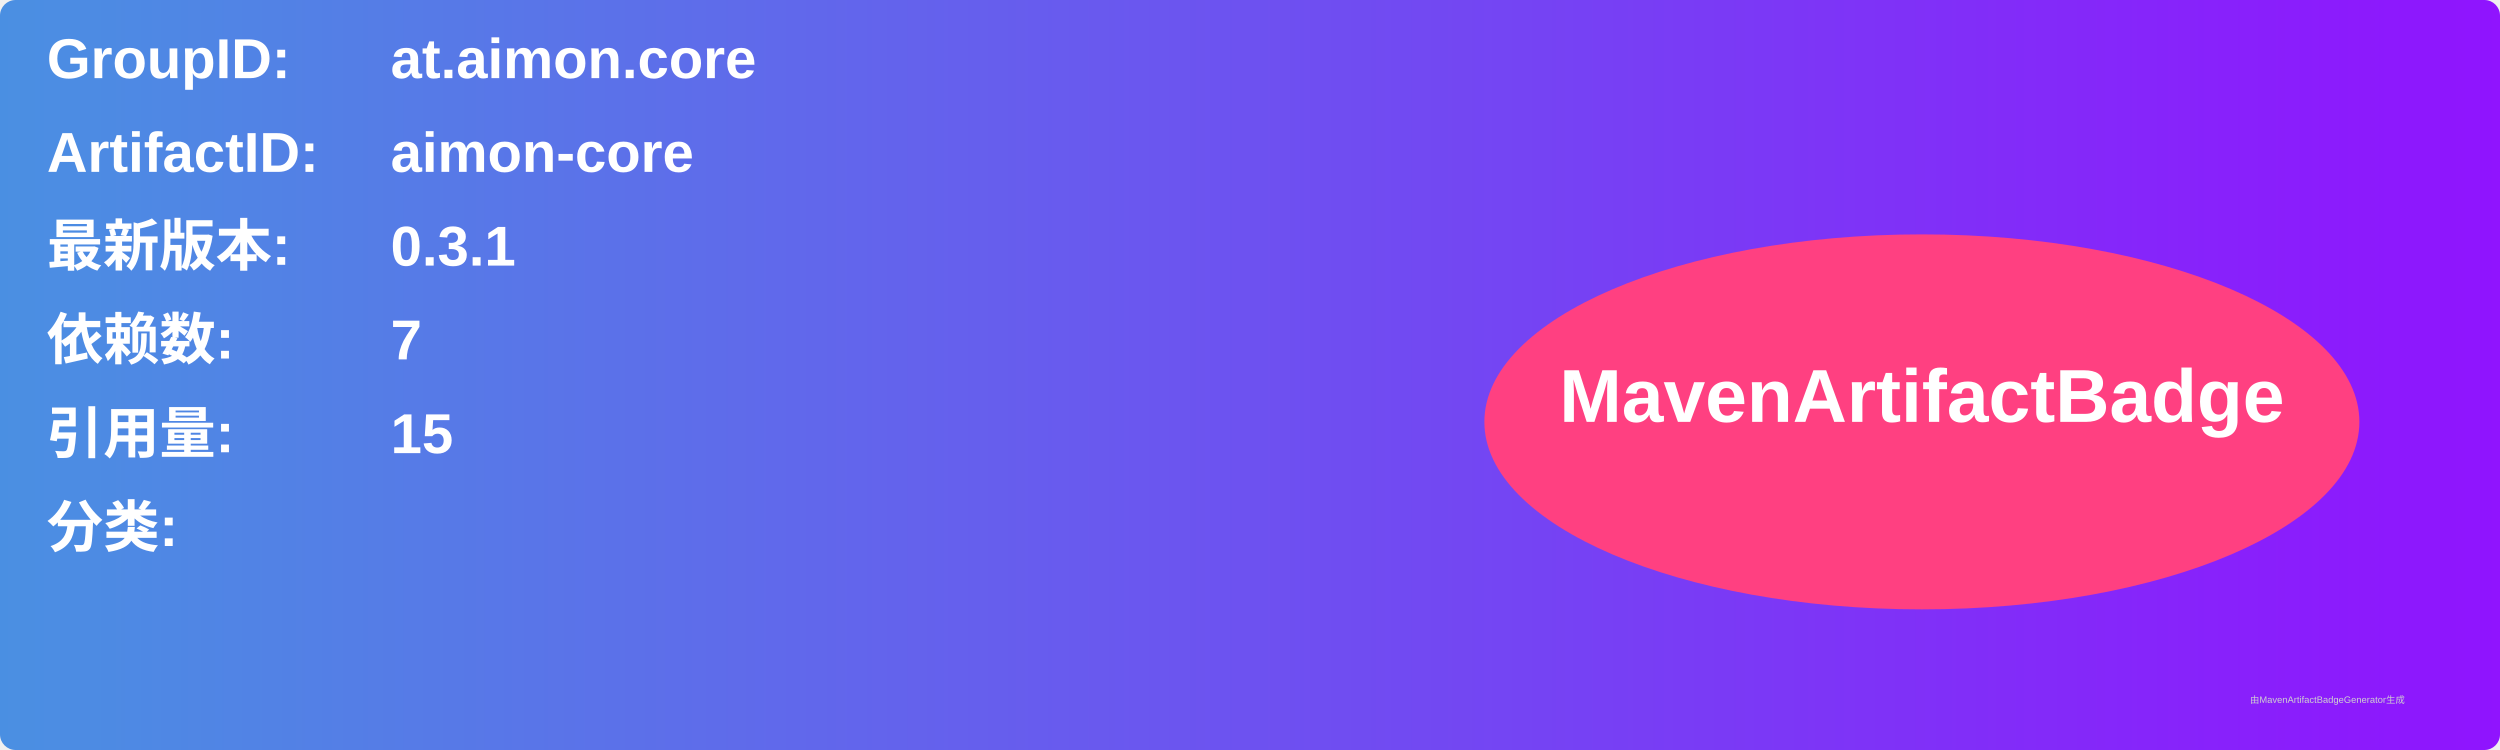
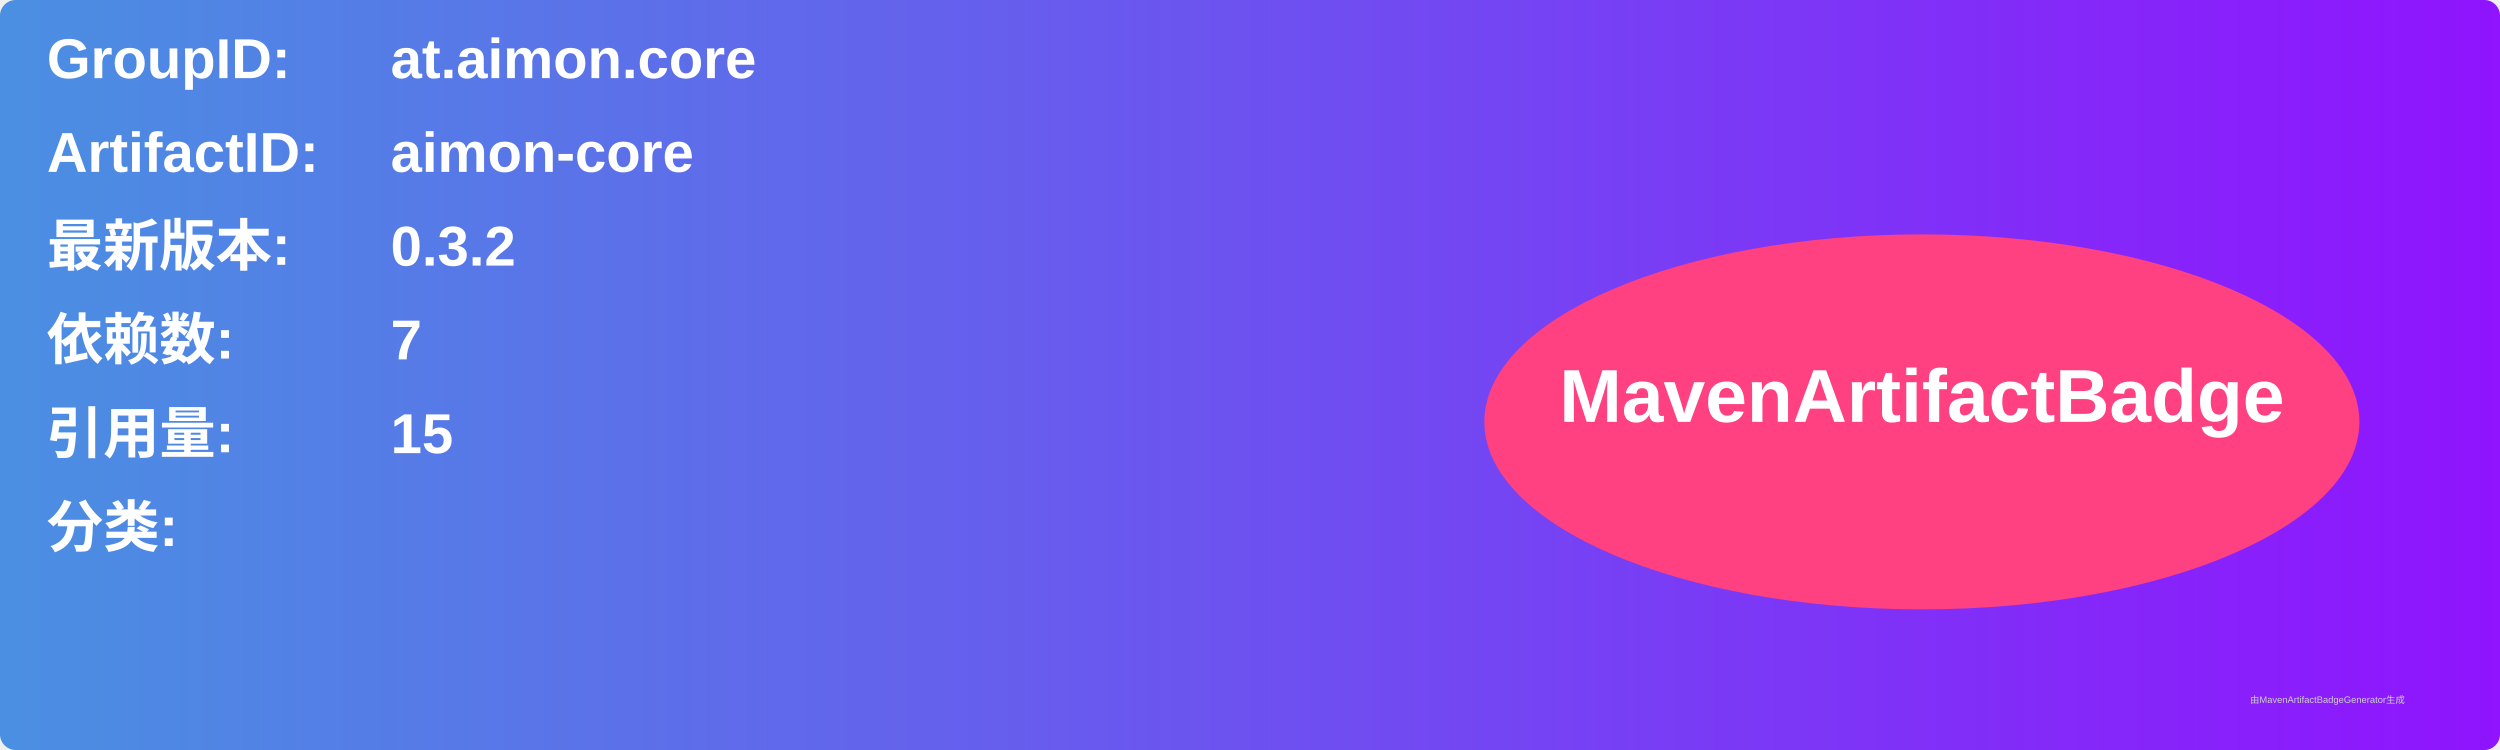
<svg xmlns="http://www.w3.org/2000/svg" width="800" height="240" viewBox="0 0 800 240">
  <linearGradient id="grad" x1="0%" y1="0%" x2="100%" y2="0%">
    <stop offset="0%" stop-color="#4a90e2" />
    <stop offset="100%" stop-color="#9013fe" />
  </linearGradient>
  <rect width="100%" height="100%" rx="5" ry="5" fill="url(#grad)" />
  <g transform="translate(15, 15)">
    <text x="0" y="10" font-family="Arial" font-size="18" fill="white" font-weight="bold" width="260">GroupID:</text>
    <text x="110" y="10" font-family="Arial" font-size="18" fill="white" font-weight="bold" width="460">at.aimon.core</text>
    <text x="0" y="40" font-family="Arial" font-size="18" fill="white" font-weight="bold" width="260">ArtifactID:</text>
    <text x="110" y="40" font-family="Arial" font-size="18" fill="white" font-weight="bold" width="460">aimon-core</text>
    <text x="0" y="70" font-family="Arial" font-size="18" fill="white" font-weight="bold">最新版本:</text>
    <text x="110" y="70" font-family="Arial" font-size="18" fill="white" font-weight="bold">
-       <tspan font-weight="bold">0.3.1</tspan>
+       <tspan font-weight="bold">0.3.2</tspan>
    </text>
    <text x="0" y="100" font-family="Arial" font-size="18" fill="white" font-weight="bold">依赖数: </text>
    <text x="110" y="100" font-family="Arial" font-size="18" fill="white">
      <tspan font-weight="bold">7</tspan>
    </text>
    <text x="0" y="130" font-family="Arial" font-size="18" fill="white" font-weight="bold">引用量: </text>
    <text x="110" y="130" font-family="Arial" font-size="18" fill="white">
      <tspan font-weight="bold">15</tspan>
    </text>
    <text x="0" y="160" font-family="Arial" font-size="18" fill="white" font-weight="bold">分类:</text>
    <text x="10" y="190" font-family="Arial" font-size="10" fill="white">
      <tspan font-weight="bold" />
    </text>
    <ellipse cx="600" cy="120" rx="140" ry="60" fill="#ff4081" />
    <text x="600" y="120" text-anchor="middle" font-family="Arial" font-size="24" fill="white" font-weight="bold">MavenArtifactBadge</text>
  </g>
  <text x="720" y="225" font-family="Arial" font-size="3" fill="#d0d0d0">由MavenArtifactBadgeGenerator生成</text>
</svg>
